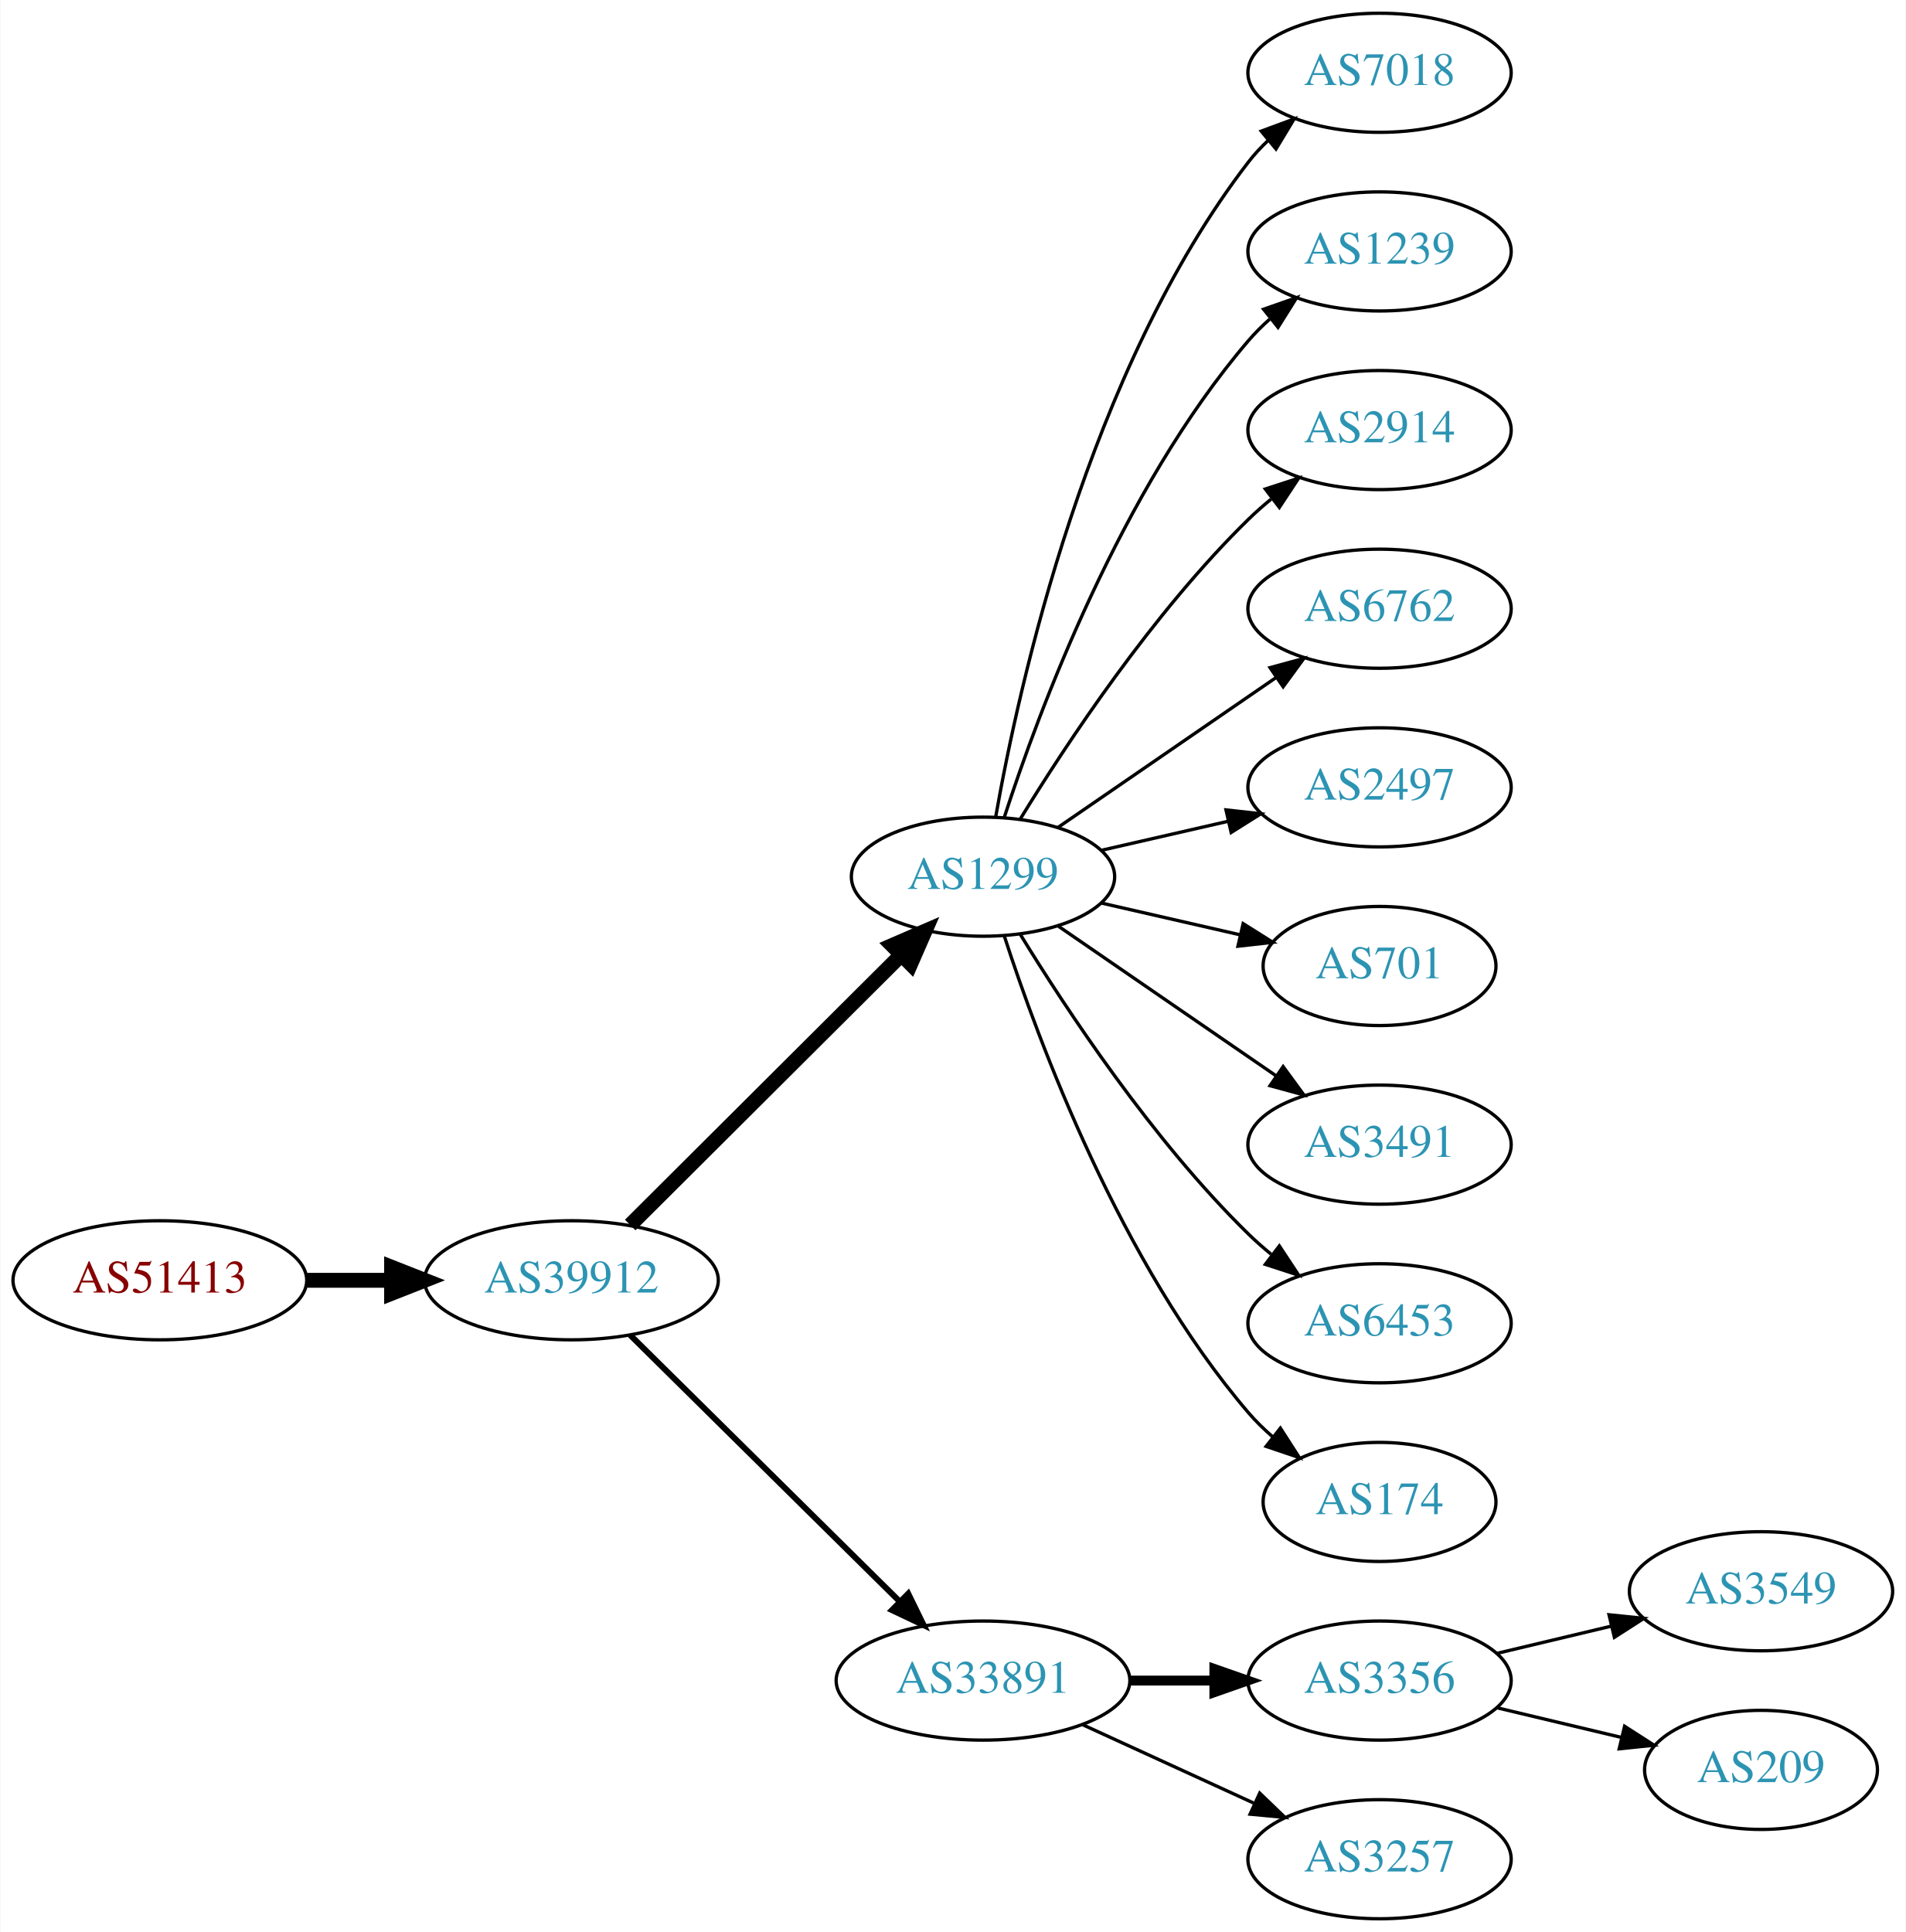
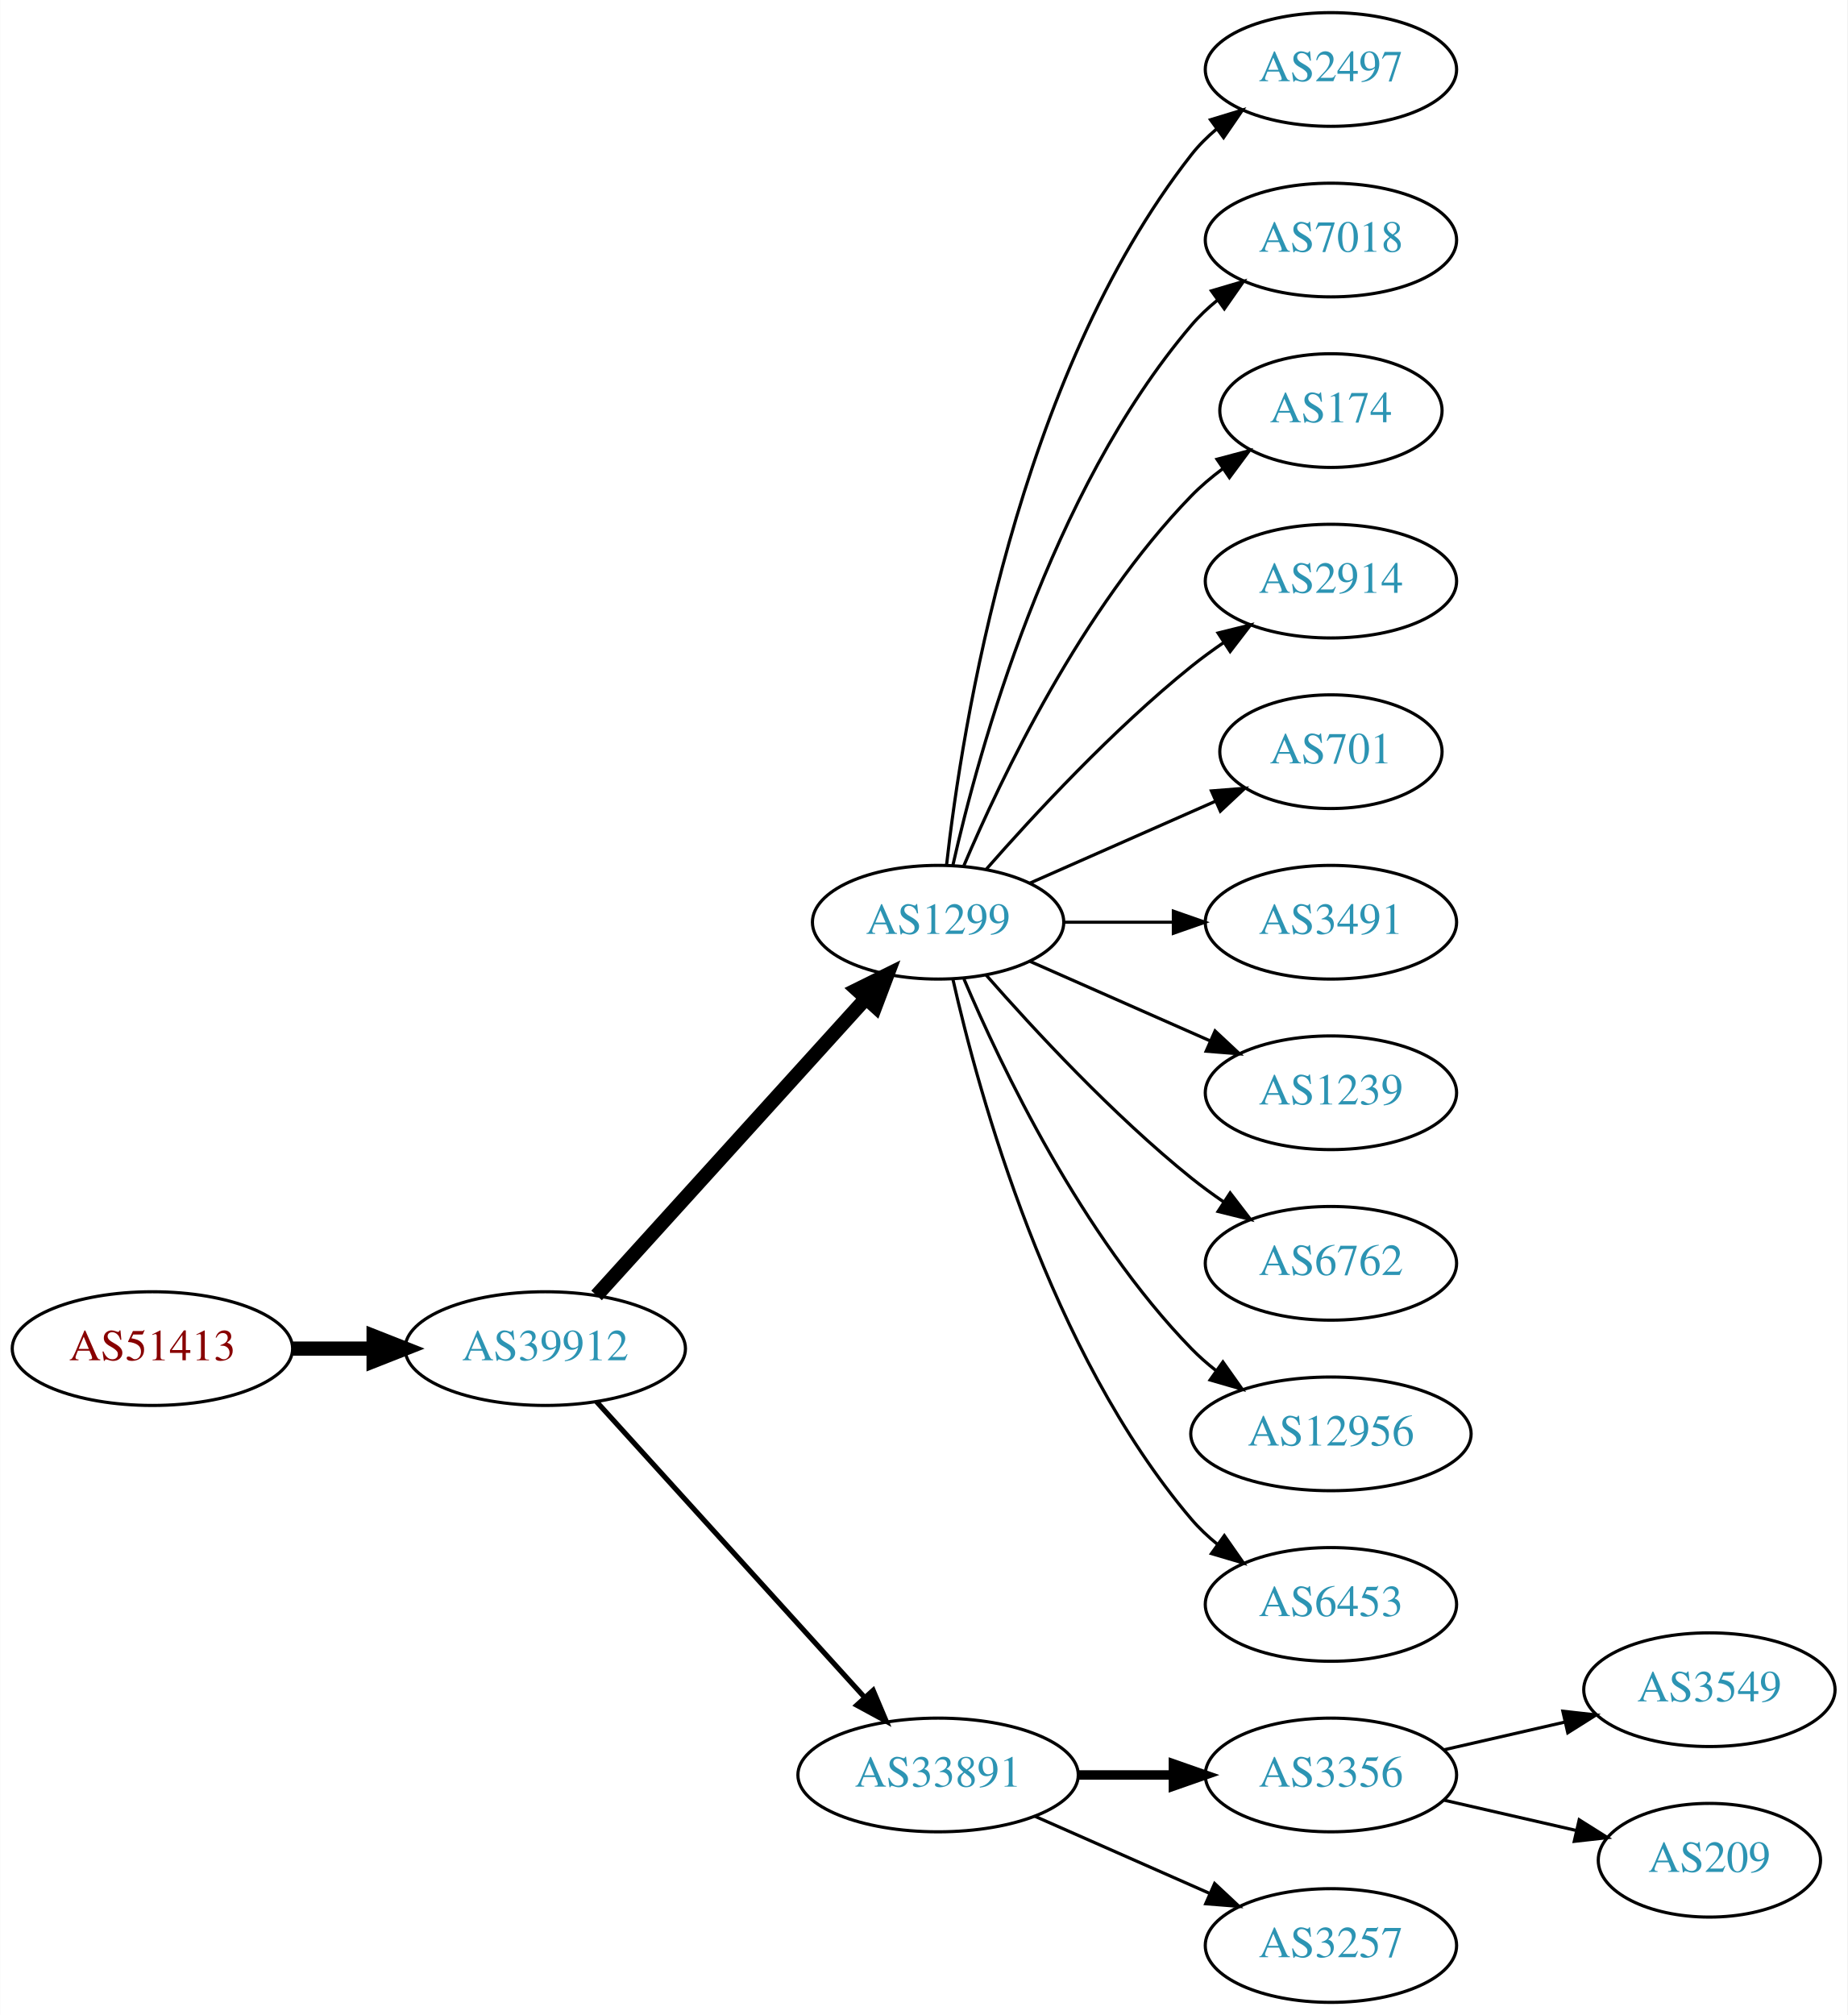
- <svg xmlns="http://www.w3.org/2000/svg" xmlns:xlink="http://www.w3.org/1999/xlink" width="576pt" height="584pt" viewBox="0.00 0.00 575.76 584.00">
-   <g id="graph0" class="graph" transform="scale(1 1) rotate(0) translate(4 580)">
-     <polygon fill="white" stroke="none" points="-4,4 -4,-580 571.762,-580 571.762,4 -4,4" />
+ <svg xmlns="http://www.w3.org/2000/svg" xmlns:xlink="http://www.w3.org/1999/xlink" width="585pt" height="638pt" viewBox="0.00 0.00 584.86 638.00">
+   <g id="graph0" class="graph" transform="scale(1 1) rotate(0) translate(4 634)">
+     <polygon fill="white" stroke="none" points="-4,4 -4,-634 580.862,-634 580.862,4 -4,4" />
    <g id="node1" class="node">
      <g id="a_node1">
        <a xlink:href="/asn/51413" xlink:title="AS51413 ~ Wirtschaftskammer Kaernten [AT]">
-           <ellipse fill="#ffffff" stroke="black" cx="44.196" cy="-193" rx="44.393" ry="18" />
-           <text text-anchor="middle" x="44.196" y="-189.3" font-family="Times,serif" font-size="14.00" fill="#880000">AS51413</text>
+           <ellipse fill="#ffffff" stroke="black" cx="44.196" cy="-207" rx="44.393" ry="18" />
+           <text text-anchor="middle" x="44.196" y="-203.3" font-family="Times,serif" font-size="14.00" fill="#880000">AS51413</text>
        </a>
      </g>
    </g>
    <g id="node2" class="node">
      <g id="a_node2">
        <a xlink:href="/asn/39912" xlink:title="AS39912 ~ oja.at GmbH [AT]">
-           <ellipse fill="#ffffff" stroke="black" cx="168.588" cy="-193" rx="44.393" ry="18" />
-           <text text-anchor="middle" x="168.588" y="-189.3" font-family="Times,serif" font-size="14.00" fill="#2c94b3">AS39912</text>
+           <ellipse fill="#ffffff" stroke="black" cx="168.588" cy="-207" rx="44.393" ry="18" />
+           <text text-anchor="middle" x="168.588" y="-203.3" font-family="Times,serif" font-size="14.00" fill="#2c94b3">AS39912</text>
        </a>
      </g>
    </g>
    <g id="edge1" class="edge">
-       <path fill="none" stroke="black" stroke-width="4.5" d="M88.692,-193C96.898,-193 105.569,-193 114.041,-193" />
-       <polygon fill="black" stroke="black" stroke-width="4.5" points="114.233,-196.938 124.233,-193 114.233,-189.063 114.233,-196.938" />
+       <path fill="none" stroke="black" stroke-width="4.5" d="M88.692,-207C96.898,-207 105.569,-207 114.041,-207" />
+       <polygon fill="black" stroke="black" stroke-width="4.5" points="114.233,-210.938 124.233,-207 114.233,-203.063 114.233,-210.938" />
    </g>
    <g id="node3" class="node">
      <g id="a_node3">
        <a xlink:href="/asn/1299" xlink:title="AS1299 ~ Telia Carrier [EU]">
-           <ellipse fill="#ffffff" stroke="black" cx="292.98" cy="-315" rx="39.794" ry="18" />
-           <text text-anchor="middle" x="292.98" y="-311.3" font-family="Times,serif" font-size="14.00" fill="#2c94b3">AS1299</text>
+           <ellipse fill="#ffffff" stroke="black" cx="292.98" cy="-342" rx="39.794" ry="18" />
+           <text text-anchor="middle" x="292.98" y="-338.3" font-family="Times,serif" font-size="14.00" fill="#2c94b3">AS1299</text>
        </a>
      </g>
    </g>
    <g id="edge2" class="edge">
-       <path fill="none" stroke="black" stroke-width="4.5" d="M186.35,-209.708C207.499,-230.789 244.01,-267.183 268.079,-291.175" />
-       <polygon fill="black" stroke="black" stroke-width="4.5" points="265.559,-294.223 275.421,-298.494 271.119,-288.646 265.559,-294.223" />
+       <path fill="none" stroke="black" stroke-width="4.5" d="M184.842,-223.825C206.305,-247.499 245.536,-290.771 270.104,-317.87" />
+       <polygon fill="black" stroke="black" stroke-width="4.5" points="267.285,-320.623 276.919,-325.387 273.119,-315.334 267.285,-320.623" />
    </g>
    <g id="node4" class="node">
      <g id="a_node4">
        <a xlink:href="/asn/33891" xlink:title="AS33891 ~ CORE-BACKBONE GMBH GLOBAL NETWORK [DE]">
          <ellipse fill="#ffffff" stroke="black" cx="292.98" cy="-72" rx="44.393" ry="18" />
          <text text-anchor="middle" x="292.98" y="-68.3" font-family="Times,serif" font-size="14.00" fill="#2c94b3">AS33891</text>
        </a>
      </g>
    </g>
    <g id="edge3" class="edge">
-       <path fill="none" stroke="black" stroke-width="1.8" d="M186.35,-176.429C207.381,-155.637 243.602,-119.828 267.675,-96.029" />
-       <polygon fill="black" stroke="black" stroke-width="1.8" points="270.378,-98.278 275.029,-88.759 265.456,-93.3 270.378,-98.278" />
+       <path fill="none" stroke="black" stroke-width="1.636" d="M184.842,-190.175C206.188,-166.63 245.11,-123.698 269.702,-96.574" />
+       <polygon fill="black" stroke="black" stroke-width="1.636" points="272.411,-98.796 276.535,-89.037 267.225,-94.095 272.411,-98.796" />
    </g>
    <g id="node5" class="node">
      <g id="a_node5">
-         <a xlink:href="/asn/7018" xlink:title="AS7018 ~ AT&amp;T Services, Inc. [US]">
-           <ellipse fill="#ffffff" stroke="black" cx="412.823" cy="-558" rx="39.794" ry="18" />
-           <text text-anchor="middle" x="412.823" y="-554.3" font-family="Times,serif" font-size="14.00" fill="#2c94b3">AS7018</text>
+         <a xlink:href="/asn/2497" xlink:title="AS2497 ~ Internet Initiative Japan Inc. [JP]">
+           <ellipse fill="#ffffff" stroke="black" cx="417.373" cy="-612" rx="39.794" ry="18" />
+           <text text-anchor="middle" x="417.373" y="-608.3" font-family="Times,serif" font-size="14.00" fill="#2c94b3">AS2497</text>
        </a>
      </g>
    </g>
    <g id="edge4" class="edge">
-       <path fill="none" stroke="black" d="M296.798,-332.99C303.726,-372.435 324.683,-468.025 373.176,-531 374.955,-533.31 376.988,-535.5 379.168,-537.559" />
-       <polygon fill="black" stroke="black" points="377.064,-540.361 387.001,-544.036 381.525,-534.966 377.064,-540.361" />
+       <path fill="none" stroke="black" d="M295.66,-360.129C300.49,-403.368 317.831,-514.216 373.176,-585 375.492,-587.961 378.229,-590.683 381.184,-593.164" />
+       <polygon fill="black" stroke="black" points="379.239,-596.078 389.375,-599.165 383.377,-590.432 379.239,-596.078" />
    </g>
    <g id="node6" class="node">
      <g id="a_node6">
-         <a xlink:href="/asn/1239" xlink:title="AS1239 ~ Sprint [US]">
-           <ellipse fill="#ffffff" stroke="black" cx="412.823" cy="-504" rx="39.794" ry="18" />
-           <text text-anchor="middle" x="412.823" y="-500.3" font-family="Times,serif" font-size="14.00" fill="#2c94b3">AS1239</text>
+         <a xlink:href="/asn/7018" xlink:title="AS7018 ~ AT&amp;T Services, Inc. [US]">
+           <ellipse fill="#ffffff" stroke="black" cx="417.373" cy="-558" rx="39.794" ry="18" />
+           <text text-anchor="middle" x="417.373" y="-554.3" font-family="Times,serif" font-size="14.00" fill="#2c94b3">AS7018</text>
        </a>
      </g>
    </g>
    <g id="edge5" class="edge">
-       <path fill="none" stroke="black" d="M299.428,-332.991C309.742,-364.816 334.604,-431.927 373.176,-477 375.122,-479.274 377.3,-481.449 379.605,-483.507" />
-       <polygon fill="black" stroke="black" points="377.775,-486.524 387.774,-490.027 382.142,-481.053 377.775,-486.524" />
+       <path fill="none" stroke="black" d="M297.674,-360.075C305.814,-396.148 328.247,-478.14 373.176,-531 375.611,-533.864 378.427,-536.521 381.432,-538.961" />
+       <polygon fill="black" stroke="black" points="379.531,-541.905 389.692,-544.906 383.62,-536.224 379.531,-541.905" />
    </g>
    <g id="node7" class="node">
      <g id="a_node7">
-         <a xlink:href="/asn/2914" xlink:title="AS2914 ~ NTT America, Inc. [US]">
-           <ellipse fill="#ffffff" stroke="black" cx="412.823" cy="-450" rx="39.794" ry="18" />
-           <text text-anchor="middle" x="412.823" y="-446.3" font-family="Times,serif" font-size="14.00" fill="#2c94b3">AS2914</text>
+         <a xlink:href="/asn/174" xlink:title="AS174 ~ Cogent Communications [US]">
+           <ellipse fill="#ffffff" stroke="black" cx="417.373" cy="-504" rx="35.194" ry="18" />
+           <text text-anchor="middle" x="417.373" y="-500.3" font-family="Times,serif" font-size="14.00" fill="#2c94b3">AS174</text>
        </a>
      </g>
    </g>
    <g id="edge6" class="edge">
-       <path fill="none" stroke="black" d="M304.246,-332.44C318.055,-354.991 344.243,-394.722 373.176,-423 375.317,-425.092 377.634,-427.137 380.034,-429.106" />
-       <polygon fill="black" stroke="black" points="378.301,-432.185 388.375,-435.464 382.544,-426.618 378.301,-432.185" />
+       <path fill="none" stroke="black" d="M301.171,-359.975C312.938,-387.682 338.512,-441.348 373.176,-477 376.159,-480.067 379.556,-482.94 383.106,-485.581" />
+       <polygon fill="black" stroke="black" points="381.301,-488.586 391.54,-491.308 385.233,-482.795 381.301,-488.586" />
    </g>
    <g id="node8" class="node">
      <g id="a_node8">
-         <a xlink:href="/asn/6762" xlink:title="AS6762 ~ TELECOM ITALIA SPARKLE S.p.A. [IT]">
-           <ellipse fill="#ffffff" stroke="black" cx="412.823" cy="-396" rx="39.794" ry="18" />
-           <text text-anchor="middle" x="412.823" y="-392.3" font-family="Times,serif" font-size="14.00" fill="#2c94b3">AS6762</text>
+         <a xlink:href="/asn/2914" xlink:title="AS2914 ~ NTT America, Inc. [US]">
+           <ellipse fill="#ffffff" stroke="black" cx="417.373" cy="-450" rx="39.794" ry="18" />
+           <text text-anchor="middle" x="417.373" y="-446.3" font-family="Times,serif" font-size="14.00" fill="#2c94b3">AS2914</text>
        </a>
      </g>
    </g>
    <g id="edge7" class="edge">
-       <path fill="none" stroke="black" d="M315.595,-329.857C334.083,-342.565 360.897,-360.995 381.526,-375.175" />
-       <polygon fill="black" stroke="black" points="379.723,-378.183 389.947,-380.963 383.688,-372.414 379.723,-378.183" />
+       <path fill="none" stroke="black" d="M308.133,-358.663C323.234,-375.894 348.355,-403.024 373.176,-423 376.432,-425.62 379.957,-428.192 383.542,-430.646" />
+       <polygon fill="black" stroke="black" points="381.629,-433.577 391.914,-436.121 385.46,-427.719 381.629,-433.577" />
    </g>
    <g id="node9" class="node">
      <g id="a_node9">
-         <a xlink:href="/asn/2497" xlink:title="AS2497 ~ Internet Initiative Japan Inc. [JP]">
-           <ellipse fill="#ffffff" stroke="black" cx="412.823" cy="-342" rx="39.794" ry="18" />
-           <text text-anchor="middle" x="412.823" y="-338.3" font-family="Times,serif" font-size="14.00" fill="#2c94b3">AS2497</text>
+         <a xlink:href="/asn/701" xlink:title="AS701 ~ UUNET [US]">
+           <ellipse fill="#ffffff" stroke="black" cx="417.373" cy="-396" rx="35.194" ry="18" />
+           <text text-anchor="middle" x="417.373" y="-392.3" font-family="Times,serif" font-size="14.00" fill="#2c94b3">AS701</text>
        </a>
      </g>
    </g>
    <g id="edge8" class="edge">
-       <path fill="none" stroke="black" d="M328.7,-322.955C340.7,-325.704 354.32,-328.825 367.013,-331.733" />
-       <polygon fill="black" stroke="black" points="366.415,-335.187 376.945,-334.009 367.979,-328.364 366.415,-335.187" />
+       <path fill="none" stroke="black" d="M322.06,-354.389C339.488,-362.078 362.045,-372.031 380.729,-380.274" />
+       <polygon fill="black" stroke="black" points="379.537,-383.573 390.099,-384.408 382.362,-377.169 379.537,-383.573" />
    </g>
    <g id="node10" class="node">
      <g id="a_node10">
-         <a xlink:href="/asn/701" xlink:title="AS701 ~ UUNET [US]">
-           <ellipse fill="#ffffff" stroke="black" cx="412.823" cy="-288" rx="35.194" ry="18" />
-           <text text-anchor="middle" x="412.823" y="-284.3" font-family="Times,serif" font-size="14.00" fill="#2c94b3">AS701</text>
+         <a xlink:href="/asn/3491" xlink:title="AS3491 ~ PCCW Global, Inc. [US]">
+           <ellipse fill="#ffffff" stroke="black" cx="417.373" cy="-342" rx="39.794" ry="18" />
+           <text text-anchor="middle" x="417.373" y="-338.3" font-family="Times,serif" font-size="14.00" fill="#2c94b3">AS3491</text>
        </a>
      </g>
    </g>
    <g id="edge9" class="edge">
-       <path fill="none" stroke="black" d="M328.7,-307.045C341.792,-304.045 356.814,-300.604 370.455,-297.478" />
-       <polygon fill="black" stroke="black" points="371.597,-300.807 380.562,-295.162 370.033,-293.984 371.597,-300.807" />
+       <path fill="none" stroke="black" d="M332.706,-342C343.644,-342 355.695,-342 367.161,-342" />
+       <polygon fill="black" stroke="black" points="367.479,-345.5 377.479,-342 367.479,-338.5 367.479,-345.5" />
    </g>
    <g id="node11" class="node">
      <g id="a_node11">
-         <a xlink:href="/asn/3491" xlink:title="AS3491 ~ PCCW Global, Inc. [US]">
-           <ellipse fill="#ffffff" stroke="black" cx="412.823" cy="-234" rx="39.794" ry="18" />
-           <text text-anchor="middle" x="412.823" y="-230.3" font-family="Times,serif" font-size="14.00" fill="#2c94b3">AS3491</text>
+         <a xlink:href="/asn/1239" xlink:title="AS1239 ~ Sprint [US]">
+           <ellipse fill="#ffffff" stroke="black" cx="417.373" cy="-288" rx="39.794" ry="18" />
+           <text text-anchor="middle" x="417.373" y="-284.3" font-family="Times,serif" font-size="14.00" fill="#2c94b3">AS1239</text>
        </a>
      </g>
    </g>
    <g id="edge10" class="edge">
-       <path fill="none" stroke="black" d="M315.595,-300.143C334.083,-287.435 360.897,-269.005 381.526,-254.825" />
-       <polygon fill="black" stroke="black" points="383.688,-257.586 389.947,-249.037 379.723,-251.817 383.688,-257.586" />
+       <path fill="none" stroke="black" d="M322.06,-329.611C339.008,-322.134 360.805,-312.517 379.174,-304.412" />
+       <polygon fill="black" stroke="black" points="380.688,-307.57 388.424,-300.331 377.862,-301.166 380.688,-307.57" />
    </g>
    <g id="node12" class="node">
      <g id="a_node12">
-         <a xlink:href="/asn/6453" xlink:title="AS6453 ~ TATA COMMUNICATIONS (AMERICA) INC [US]">
-           <ellipse fill="#ffffff" stroke="black" cx="412.823" cy="-180" rx="39.794" ry="18" />
-           <text text-anchor="middle" x="412.823" y="-176.3" font-family="Times,serif" font-size="14.00" fill="#2c94b3">AS6453</text>
+         <a xlink:href="/asn/6762" xlink:title="AS6762 ~ TELECOM ITALIA SPARKLE S.p.A. [IT]">
+           <ellipse fill="#ffffff" stroke="black" cx="417.373" cy="-234" rx="39.794" ry="18" />
+           <text text-anchor="middle" x="417.373" y="-230.3" font-family="Times,serif" font-size="14.00" fill="#2c94b3">AS6762</text>
        </a>
      </g>
    </g>
    <g id="edge11" class="edge">
-       <path fill="none" stroke="black" d="M304.246,-297.56C318.055,-275.009 344.243,-235.278 373.176,-207 375.317,-204.908 377.634,-202.863 380.034,-200.894" />
-       <polygon fill="black" stroke="black" points="382.544,-203.382 388.375,-194.536 378.301,-197.815 382.544,-203.382" />
+       <path fill="none" stroke="black" d="M308.133,-325.337C323.234,-308.106 348.355,-280.976 373.176,-261 376.432,-258.38 379.957,-255.808 383.542,-253.354" />
+       <polygon fill="black" stroke="black" points="385.46,-256.281 391.914,-247.879 381.629,-250.423 385.46,-256.281" />
    </g>
    <g id="node13" class="node">
      <g id="a_node13">
-         <a xlink:href="/asn/174" xlink:title="AS174 ~ Cogent Communications [US]">
-           <ellipse fill="#ffffff" stroke="black" cx="412.823" cy="-126" rx="35.194" ry="18" />
-           <text text-anchor="middle" x="412.823" y="-122.3" font-family="Times,serif" font-size="14.00" fill="#2c94b3">AS174</text>
+         <a xlink:href="/asn/12956" xlink:title="AS12956 ~ TELXIUS [ES]">
+           <ellipse fill="#ffffff" stroke="black" cx="417.373" cy="-180" rx="44.393" ry="18" />
+           <text text-anchor="middle" x="417.373" y="-176.3" font-family="Times,serif" font-size="14.00" fill="#2c94b3">AS12956</text>
        </a>
      </g>
    </g>
    <g id="edge12" class="edge">
-       <path fill="none" stroke="black" d="M299.428,-297.009C309.742,-265.184 334.604,-198.073 373.176,-153 375.358,-150.45 377.833,-148.025 380.45,-145.749" />
-       <polygon fill="black" stroke="black" points="382.855,-148.312 388.58,-139.397 378.545,-142.796 382.855,-148.312" />
+       <path fill="none" stroke="black" d="M301.171,-324.025C312.938,-296.318 338.512,-242.652 373.176,-207 375.592,-204.515 378.281,-202.158 381.102,-199.949" />
+       <polygon fill="black" stroke="black" points="383.167,-202.775 389.286,-194.127 379.109,-197.071 383.167,-202.775" />
    </g>
    <g id="node14" class="node">
      <g id="a_node14">
-         <a xlink:href="/asn/3356" xlink:title="AS3356 ~ Level 3 Parent, LLC [US]">
-           <ellipse fill="#ffffff" stroke="black" cx="412.823" cy="-72" rx="39.794" ry="18" />
-           <text text-anchor="middle" x="412.823" y="-68.3" font-family="Times,serif" font-size="14.00" fill="#2c94b3">AS3356</text>
+         <a xlink:href="/asn/6453" xlink:title="AS6453 ~ TATA COMMUNICATIONS (AMERICA) INC [US]">
+           <ellipse fill="#ffffff" stroke="black" cx="417.373" cy="-126" rx="39.794" ry="18" />
+           <text text-anchor="middle" x="417.373" y="-122.3" font-family="Times,serif" font-size="14.00" fill="#2c94b3">AS6453</text>
        </a>
      </g>
    </g>
    <g id="edge13" class="edge">
-       <path fill="none" stroke="black" stroke-width="3" d="M337.191,-72C345.504,-72 354.267,-72 362.749,-72" />
-       <polygon fill="black" stroke="black" stroke-width="3" points="362.908,-75.5 372.908,-72 362.908,-68.5 362.908,-75.5" />
+       <path fill="none" stroke="black" d="M297.674,-323.925C305.814,-287.852 328.247,-205.86 373.176,-153 375.611,-150.136 378.427,-147.479 381.432,-145.039" />
+       <polygon fill="black" stroke="black" points="383.62,-147.776 389.692,-139.094 379.531,-142.095 383.62,-147.776" />
    </g>
    <g id="node15" class="node">
      <g id="a_node15">
-         <a xlink:href="/asn/3257" xlink:title="AS3257 ~ GTT [DE]">
-           <ellipse fill="#ffffff" stroke="black" cx="412.823" cy="-18" rx="39.794" ry="18" />
-           <text text-anchor="middle" x="412.823" y="-14.3" font-family="Times,serif" font-size="14.00" fill="#2c94b3">AS3257</text>
+         <a xlink:href="/asn/3356" xlink:title="AS3356 ~ Level 3 Parent, LLC [US]">
+           <ellipse fill="#ffffff" stroke="black" cx="417.373" cy="-72" rx="39.794" ry="18" />
+           <text text-anchor="middle" x="417.373" y="-68.3" font-family="Times,serif" font-size="14.00" fill="#2c94b3">AS3356</text>
        </a>
      </g>
    </g>
    <g id="edge14" class="edge">
-       <path fill="none" stroke="black" d="M323.11,-58.652C338.721,-51.498 358.119,-42.609 374.791,-34.969" />
-       <polygon fill="black" stroke="black" points="376.61,-37.986 384.243,-30.638 373.694,-31.622 376.61,-37.986" />
+       <path fill="none" stroke="black" stroke-width="3" d="M337.476,-72C347.165,-72 357.502,-72 367.394,-72" />
+       <polygon fill="black" stroke="black" stroke-width="3" points="367.497,-75.5 377.497,-72 367.497,-68.5 367.497,-75.5" />
    </g>
    <g id="node16" class="node">
      <g id="a_node16">
-         <a xlink:href="/asn/3549" xlink:title="AS3549 ~ Level 3 Parent, LLC [US]">
-           <ellipse fill="#ffffff" stroke="black" cx="528.116" cy="-99" rx="39.794" ry="18" />
-           <text text-anchor="middle" x="528.116" y="-95.3" font-family="Times,serif" font-size="14.00" fill="#2c94b3">AS3549</text>
+         <a xlink:href="/asn/3257" xlink:title="AS3257 ~ GTT [DE]">
+           <ellipse fill="#ffffff" stroke="black" cx="417.373" cy="-18" rx="39.794" ry="18" />
+           <text text-anchor="middle" x="417.373" y="-14.3" font-family="Times,serif" font-size="14.00" fill="#2c94b3">AS3257</text>
        </a>
      </g>
    </g>
    <g id="edge15" class="edge">
-       <path fill="none" stroke="black" d="M448.43,-80.248C459.301,-82.838 471.456,-85.735 482.898,-88.462" />
-       <polygon fill="black" stroke="black" points="482.182,-91.889 492.721,-90.803 483.804,-85.08 482.182,-91.889" />
+       <path fill="none" stroke="black" d="M323.608,-58.928C340.203,-51.606 361.062,-42.403 378.795,-34.579" />
+       <polygon fill="black" stroke="black" points="380.543,-37.634 388.279,-30.395 377.717,-31.23 380.543,-37.634" />
    </g>
    <g id="node17" class="node">
      <g id="a_node17">
+         <a xlink:href="/asn/3549" xlink:title="AS3549 ~ Level 3 Parent, LLC [US]">
+           <ellipse fill="#ffffff" stroke="black" cx="537.215" cy="-99" rx="39.794" ry="18" />
+           <text text-anchor="middle" x="537.215" y="-95.3" font-family="Times,serif" font-size="14.00" fill="#2c94b3">AS3549</text>
+         </a>
+       </g>
+     </g>
+     <g id="edge16" class="edge">
+       <path fill="none" stroke="black" d="M453.092,-79.955C465.092,-82.704 478.713,-85.825 491.405,-88.733" />
+       <polygon fill="black" stroke="black" points="490.808,-92.187 501.337,-91.009 492.371,-85.364 490.808,-92.187" />
+     </g>
+     <g id="node18" class="node">
+       <g id="a_node18">
        <a xlink:href="/asn/209" xlink:title="AS209 ~ CenturyLink Communications, LLC [US]">
-           <ellipse fill="#ffffff" stroke="black" cx="528.116" cy="-45" rx="35.194" ry="18" />
-           <text text-anchor="middle" x="528.116" y="-41.3" font-family="Times,serif" font-size="14.00" fill="#2c94b3">AS209</text>
-         </a>
-       </g>
-     </g>
-     <g id="edge16" class="edge">
-       <path fill="none" stroke="black" d="M448.43,-63.752C460.225,-60.941 473.529,-57.771 485.797,-54.847" />
-       <polygon fill="black" stroke="black" points="486.886,-58.186 495.802,-52.463 485.263,-51.377 486.886,-58.186" />
+           <ellipse fill="#ffffff" stroke="black" cx="537.215" cy="-45" rx="35.194" ry="18" />
+           <text text-anchor="middle" x="537.215" y="-41.3" font-family="Times,serif" font-size="14.00" fill="#2c94b3">AS209</text>
+         </a>
+       </g>
+     </g>
+     <g id="edge17" class="edge">
+       <path fill="none" stroke="black" d="M453.092,-64.045C466.184,-61.045 481.207,-57.603 494.847,-54.478" />
+       <polygon fill="black" stroke="black" points="495.989,-57.807 504.955,-52.162 494.425,-50.984 495.989,-57.807" />
    </g>
  </g>
</svg>
